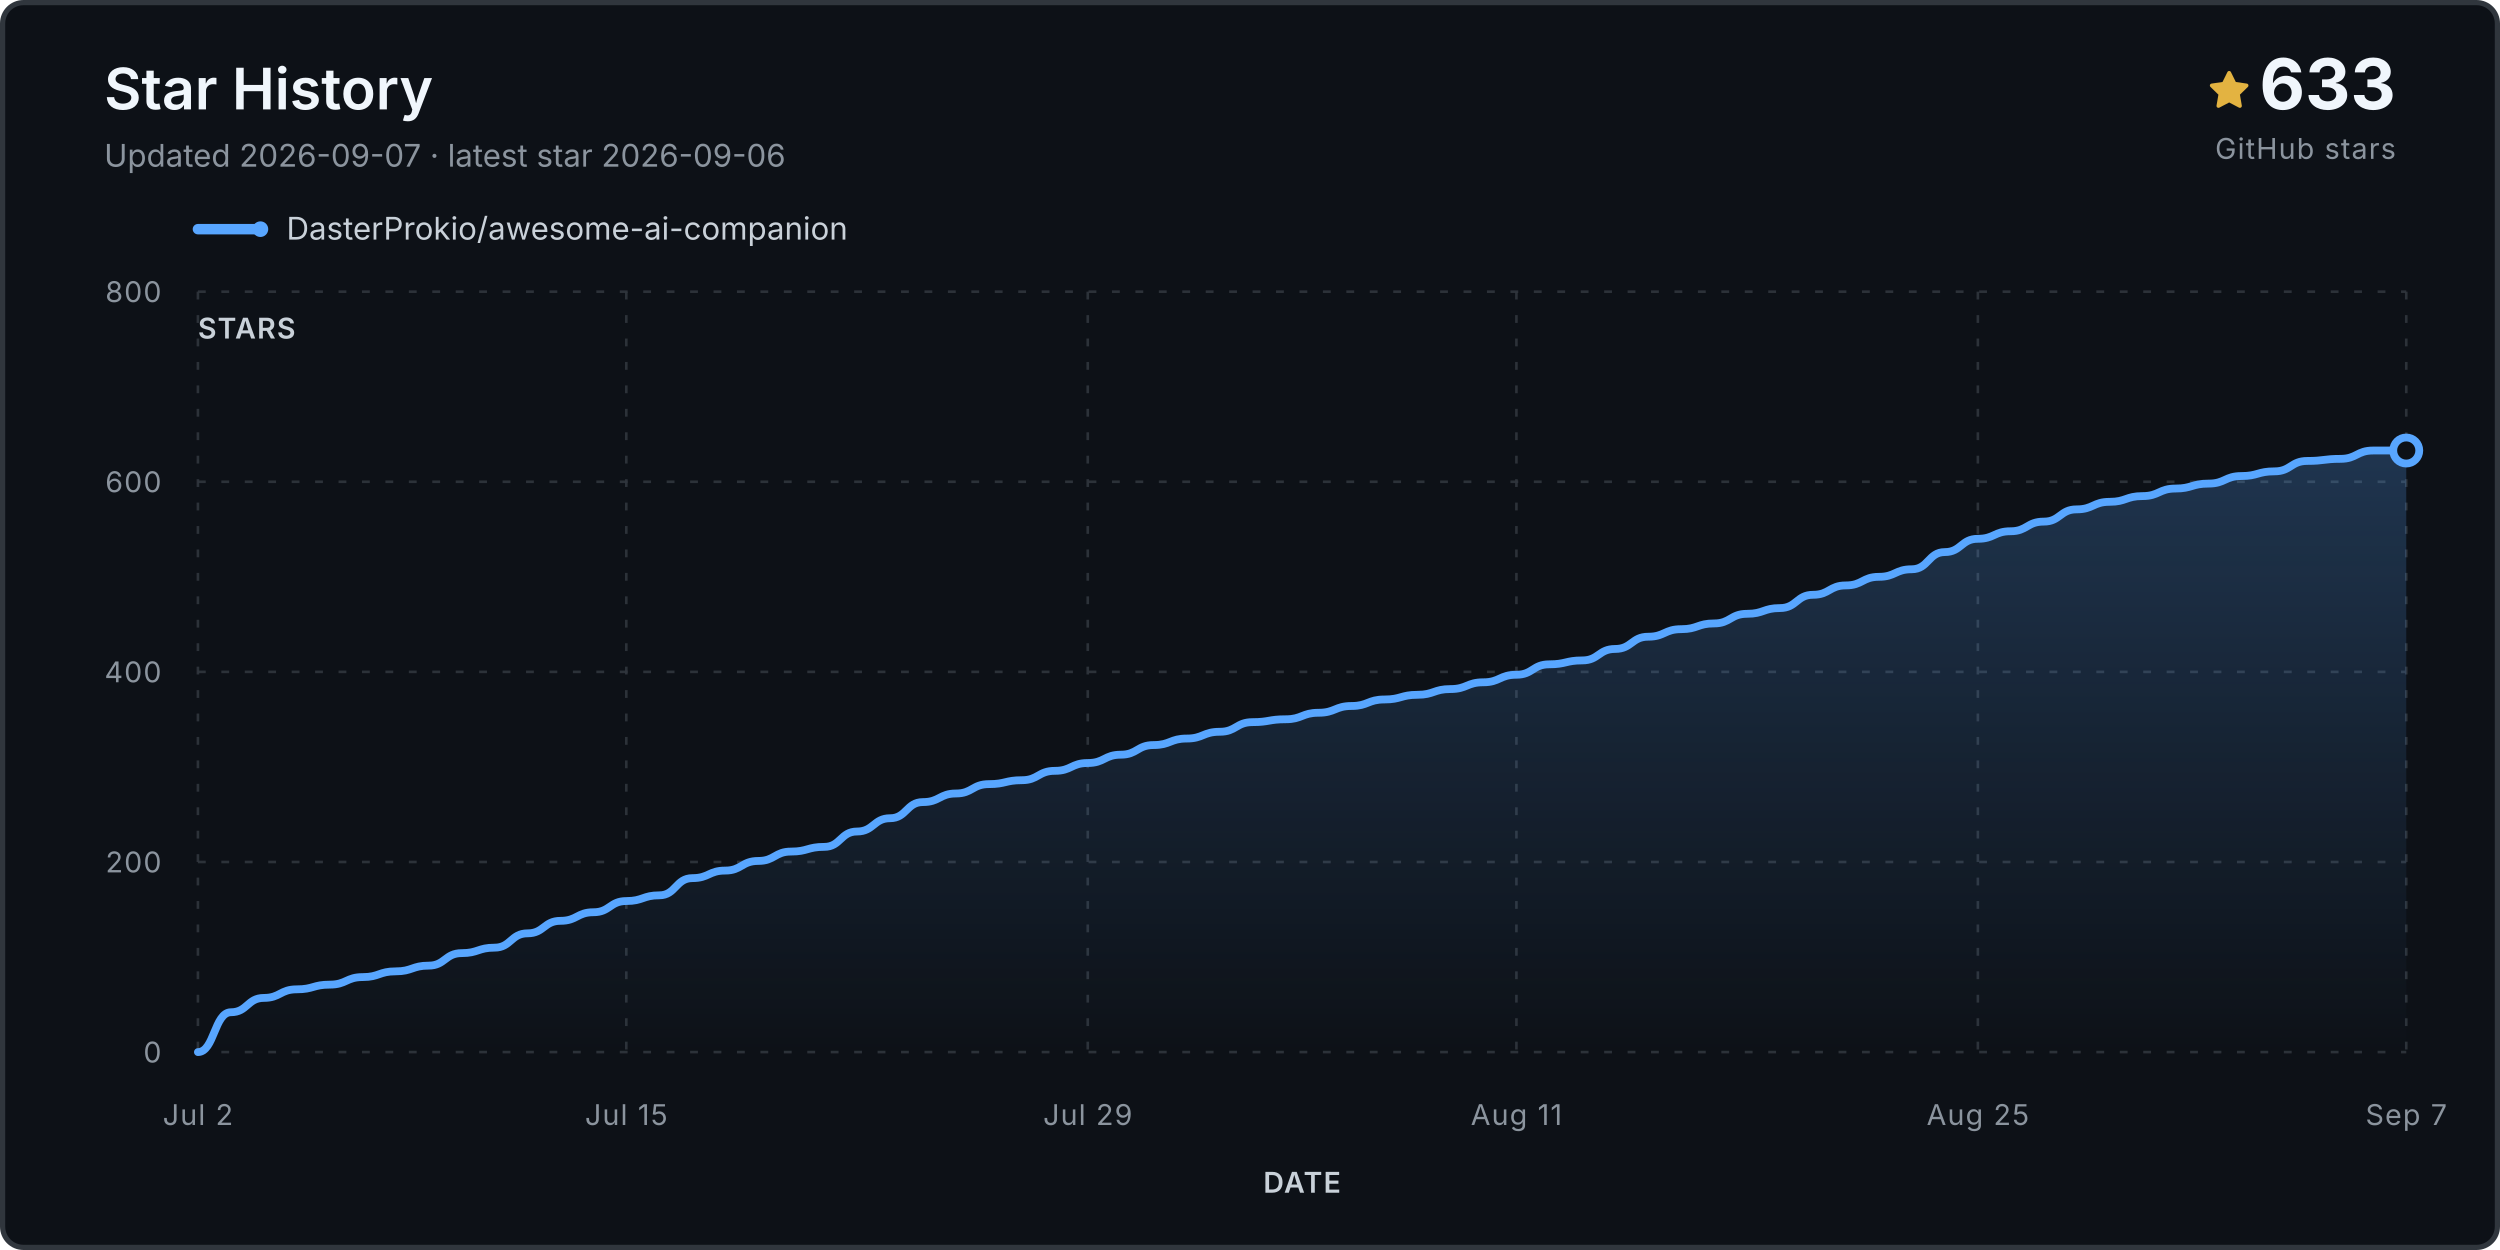
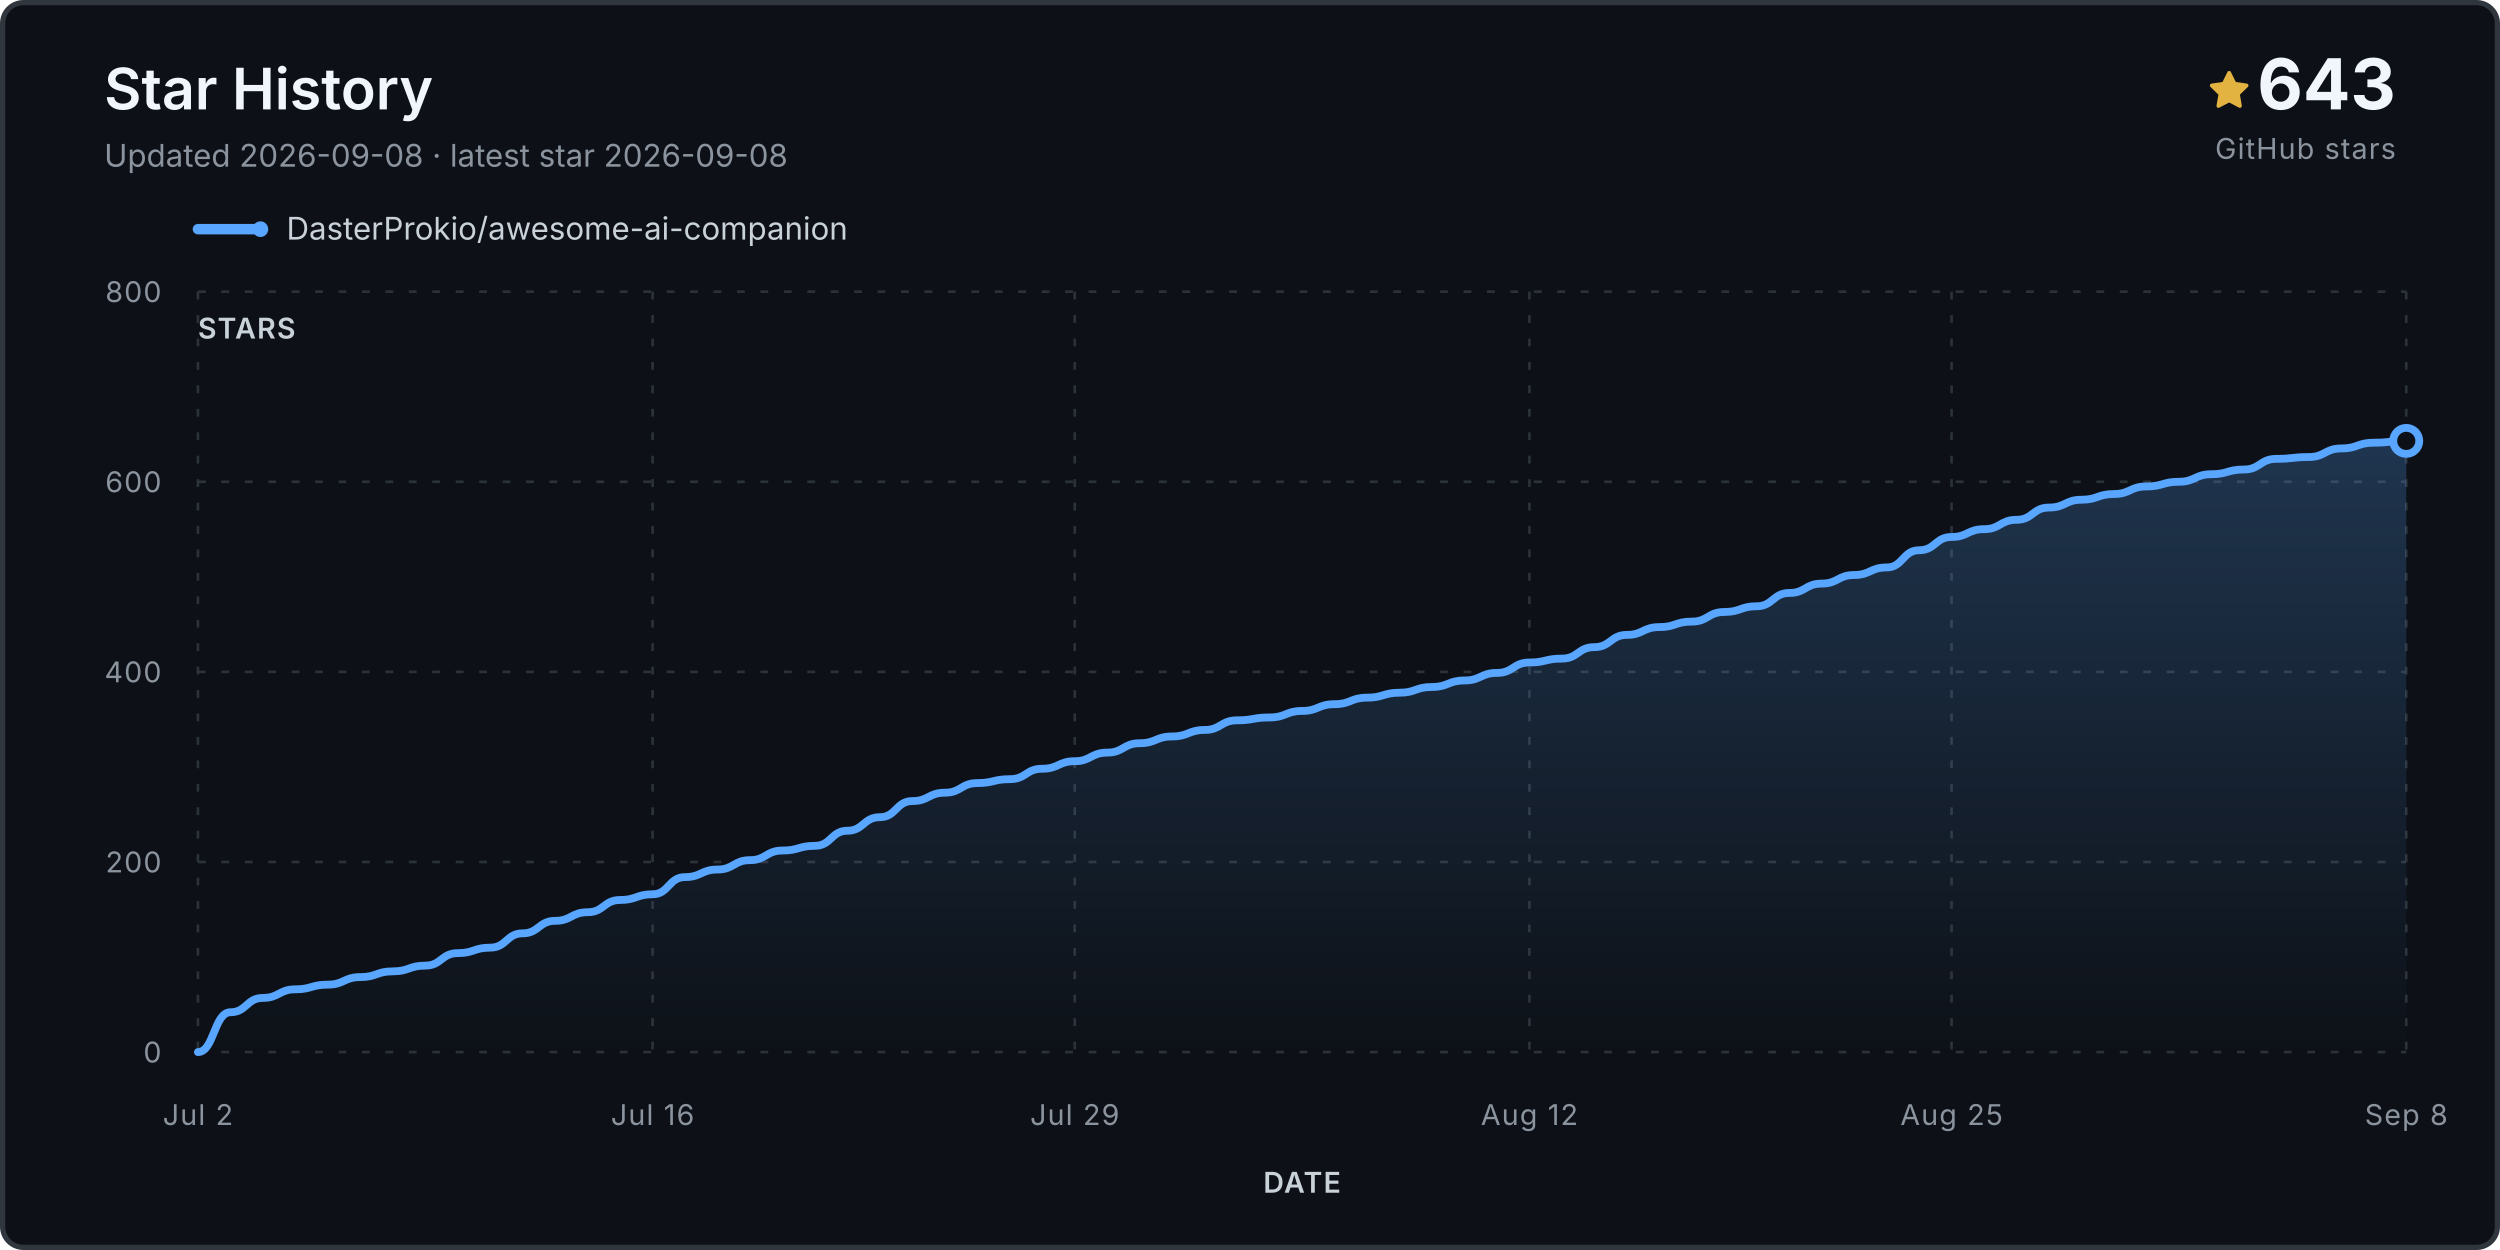
<svg xmlns="http://www.w3.org/2000/svg" viewBox="0 0 960 480" role="img" aria-labelledby="title desc">
  <defs>
    <linearGradient id="fill" x1="0" y1="0" x2="0" y2="1">
      <stop stop-color="#58a6ff" stop-opacity=".24" />
      <stop offset="1" stop-color="#58a6ff" stop-opacity="0" />
    </linearGradient>
  </defs>
  <rect x="1" y="1" width="958" height="478" rx="8" fill="#0d1117" stroke="#30363d" stroke-width="2" />
  <text x="40" y="42" class="title">Star History</text>
-   <text x="40" y="64" class="subtitle">Updated 2026-09-07 · latest star 2026-09-06</text>
+   <text x="40" y="64" class="subtitle">Updated 2026-09-08 · latest star 2026-09-08</text>
  <g transform="translate(848 27)">
    <path d="M8 .25a.75.75 0 0 1 .673.418l1.882 3.815 4.21.612a.75.75 0 0 1 .416 1.279l-3.046 2.97.719 4.193a.75.75 0 0 1-1.088.79L8 12.347l-3.766 1.98a.75.75 0 0 1-1.088-.79l.72-4.194L.818 6.374a.75.75 0 0 1 .416-1.28l4.21-.611L7.327.668A.75.75 0 0 1 8 .25Z" fill="#e3b341" />
  </g>
-   <text x="920" y="42" text-anchor="end" class="count">633</text>
+   <text x="920" y="42" text-anchor="end" class="count">643</text>
  <text x="920" y="61" text-anchor="end" class="count-label">GitHub stars</text>
  <g transform="translate(76 88)">
    <line x1="0" y1="0" x2="24" y2="0" stroke="#58a6ff" stroke-width="4" stroke-linecap="round" />
    <circle cx="24" cy="0" r="3" fill="#58a6ff" />
    <text x="34" y="4" class="legend">DasterProkio/awesome-ai-companion</text>
  </g>
  <g class="grid">
    <line x1="76" y1="404.0" x2="924" y2="404.0" />
    <text x="62" y="408.0" text-anchor="end" class="axis">0</text>
    <line x1="76" y1="331.0" x2="924" y2="331.0" />
    <text x="62" y="335.0" text-anchor="end" class="axis">200</text>
    <line x1="76" y1="258.0" x2="924" y2="258.0" />
    <text x="62" y="262.0" text-anchor="end" class="axis">400</text>
    <line x1="76" y1="185.0" x2="924" y2="185.0" />
    <text x="62" y="189.0" text-anchor="end" class="axis">600</text>
    <line x1="76" y1="112.0" x2="924" y2="112.0" />
    <text x="62" y="116.0" text-anchor="end" class="axis">800</text>
    <line x1="76.0" y1="112" x2="76.0" y2="404" />
    <text x="76.0" y="432" text-anchor="middle" class="axis">Jul 2</text>
-     <line x1="240.5" y1="112" x2="240.5" y2="404" />
-     <text x="240.5" y="432" text-anchor="middle" class="axis">Jul 15</text>
-     <line x1="417.7" y1="112" x2="417.7" y2="404" />
-     <text x="417.7" y="432" text-anchor="middle" class="axis">Jul 29</text>
-     <line x1="582.3" y1="112" x2="582.3" y2="404" />
-     <text x="582.3" y="432" text-anchor="middle" class="axis">Aug 11</text>
-     <line x1="759.5" y1="112" x2="759.5" y2="404" />
-     <text x="759.5" y="432" text-anchor="middle" class="axis">Aug 25</text>
+     <line x1="250.6" y1="112" x2="250.6" y2="404" />
+     <text x="250.6" y="432" text-anchor="middle" class="axis">Jul 16</text>
+     <line x1="412.7" y1="112" x2="412.7" y2="404" />
+     <text x="412.7" y="432" text-anchor="middle" class="axis">Jul 29</text>
+     <line x1="587.3" y1="112" x2="587.3" y2="404" />
+     <text x="587.3" y="432" text-anchor="middle" class="axis">Aug 12</text>
+     <line x1="749.4" y1="112" x2="749.4" y2="404" />
+     <text x="749.4" y="432" text-anchor="middle" class="axis">Aug 25</text>
    <line x1="924.0" y1="112" x2="924.0" y2="404" />
-     <text x="924.0" y="432" text-anchor="middle" class="axis">Sep 7</text>
+     <text x="924.0" y="432" text-anchor="middle" class="axis">Sep 8</text>
  </g>
-   <path d="M 76.0 404.0 L 76.0 404.0 C 82.3 404.0, 82.3 388.7, 88.7 388.7 C 95.0 388.7, 95.0 383.2, 101.3 383.2 C 107.6 383.2, 107.6 379.9, 114.0 379.9 C 120.3 379.9, 120.3 378.1, 126.6 378.1 C 133.0 378.1, 133.0 375.2, 139.3 375.2 C 145.6 375.2, 145.6 373.0, 151.9 373.0 C 158.3 373.0, 158.3 370.8, 164.6 370.8 C 170.9 370.8, 170.9 366.0, 177.3 366.0 C 183.6 366.0, 183.6 363.9, 189.9 363.9 C 196.2 363.9, 196.2 358.4, 202.6 358.4 C 208.9 358.4, 208.9 353.6, 215.2 353.6 C 221.6 353.6, 221.6 350.3, 227.9 350.3 C 234.2 350.3, 234.2 346.0, 240.5 346.0 C 246.9 346.0, 246.9 343.8, 253.2 343.8 C 259.5 343.8, 259.5 337.2, 265.9 337.2 C 272.2 337.2, 272.2 334.3, 278.5 334.3 C 284.8 334.3, 284.8 330.6, 291.2 330.6 C 297.5 330.6, 297.5 327.0, 303.8 327.0 C 310.1 327.0, 310.1 325.2, 316.5 325.2 C 322.8 325.2, 322.8 319.3, 329.1 319.3 C 335.5 319.3, 335.5 314.2, 341.8 314.2 C 348.1 314.2, 348.1 308.0, 354.4 308.0 C 360.8 308.0, 360.8 304.7, 367.1 304.7 C 373.4 304.7, 373.4 301.1, 379.8 301.1 C 386.1 301.1, 386.1 299.6, 392.4 299.6 C 398.7 299.6, 398.7 296.0, 405.1 296.0 C 411.4 296.0, 411.4 293.0, 417.7 293.0 C 424.1 293.0, 424.1 289.8, 430.4 289.8 C 436.7 289.8, 436.7 286.1, 443.0 286.1 C 449.4 286.1, 449.4 283.6, 455.7 283.6 C 462.0 283.6, 462.0 281.0, 468.4 281.0 C 474.7 281.0, 474.7 277.3, 481.0 277.3 C 487.3 277.3, 487.3 276.2, 493.7 276.2 C 500.0 276.2, 500.0 273.7, 506.3 273.7 C 512.7 273.7, 512.7 271.1, 519.0 271.1 C 525.3 271.1, 525.3 268.6, 531.6 268.6 C 538.0 268.6, 538.0 266.8, 544.3 266.8 C 550.6 266.8, 550.6 264.6, 557.0 264.6 C 563.3 264.6, 563.3 262.0, 569.6 262.0 C 575.9 262.0, 575.9 259.1, 582.3 259.1 C 588.6 259.1, 588.6 255.1, 594.9 255.1 C 601.3 255.1, 601.3 253.6, 607.6 253.6 C 613.9 253.6, 613.9 249.2, 620.2 249.2 C 626.6 249.2, 626.6 244.5, 632.9 244.5 C 639.2 244.5, 639.2 241.6, 645.6 241.6 C 651.9 241.6, 651.9 239.4, 658.2 239.4 C 664.5 239.4, 664.5 235.7, 670.9 235.7 C 677.2 235.7, 677.2 233.5, 683.5 233.5 C 689.9 233.5, 689.9 228.4, 696.2 228.4 C 702.5 228.4, 702.5 224.8, 708.8 224.8 C 715.2 224.8, 715.2 221.5, 721.5 221.5 C 727.8 221.5, 727.8 218.6, 734.1 218.6 C 740.5 218.6, 740.5 212.0, 746.8 212.0 C 753.1 212.0, 753.1 206.9, 759.5 206.9 C 765.8 206.9, 765.8 204.0, 772.1 204.0 C 778.4 204.0, 778.4 200.3, 784.8 200.3 C 791.1 200.3, 791.1 195.6, 797.4 195.6 C 803.8 195.6, 803.8 192.7, 810.1 192.7 C 816.4 192.7, 816.4 190.5, 822.7 190.5 C 829.1 190.5, 829.1 187.6, 835.4 187.6 C 841.7 187.6, 841.7 185.7, 848.1 185.7 C 854.4 185.7, 854.4 182.8, 860.7 182.8 C 867.0 182.8, 867.0 181.0, 873.4 181.0 C 879.7 181.0, 879.7 177.0, 886.0 177.0 C 892.4 177.0, 892.4 176.2, 898.7 176.2 C 905.0 176.2, 905.0 173.0, 911.3 173.0 C 917.7 173.0, 917.7 173.0, 924.0 173.0 L 924.0 404.0 Z" fill="url(#fill)" />
-   <path d="M 76.0 404.0 C 82.3 404.0, 82.3 388.7, 88.7 388.7 C 95.0 388.7, 95.0 383.2, 101.3 383.2 C 107.6 383.2, 107.6 379.9, 114.0 379.9 C 120.3 379.9, 120.3 378.1, 126.6 378.1 C 133.0 378.1, 133.0 375.2, 139.3 375.2 C 145.6 375.2, 145.6 373.0, 151.9 373.0 C 158.3 373.0, 158.3 370.8, 164.6 370.8 C 170.9 370.8, 170.9 366.0, 177.3 366.0 C 183.6 366.0, 183.6 363.9, 189.9 363.9 C 196.2 363.9, 196.2 358.4, 202.6 358.4 C 208.9 358.4, 208.9 353.6, 215.2 353.6 C 221.6 353.6, 221.6 350.3, 227.9 350.3 C 234.2 350.3, 234.2 346.0, 240.5 346.0 C 246.9 346.0, 246.9 343.8, 253.2 343.8 C 259.5 343.8, 259.5 337.2, 265.9 337.2 C 272.2 337.2, 272.2 334.3, 278.5 334.3 C 284.8 334.3, 284.8 330.6, 291.2 330.6 C 297.5 330.6, 297.5 327.0, 303.8 327.0 C 310.1 327.0, 310.1 325.2, 316.5 325.2 C 322.8 325.2, 322.8 319.3, 329.1 319.3 C 335.5 319.3, 335.5 314.2, 341.8 314.2 C 348.1 314.2, 348.1 308.0, 354.4 308.0 C 360.8 308.0, 360.8 304.7, 367.1 304.7 C 373.4 304.7, 373.4 301.1, 379.8 301.1 C 386.1 301.1, 386.1 299.6, 392.4 299.6 C 398.7 299.6, 398.7 296.0, 405.1 296.0 C 411.4 296.0, 411.4 293.0, 417.7 293.0 C 424.1 293.0, 424.1 289.8, 430.4 289.8 C 436.7 289.8, 436.7 286.1, 443.0 286.1 C 449.4 286.1, 449.4 283.6, 455.7 283.6 C 462.0 283.6, 462.0 281.0, 468.4 281.0 C 474.7 281.0, 474.7 277.3, 481.0 277.3 C 487.3 277.3, 487.3 276.2, 493.7 276.2 C 500.0 276.2, 500.0 273.7, 506.3 273.7 C 512.7 273.7, 512.7 271.1, 519.0 271.1 C 525.3 271.1, 525.3 268.6, 531.6 268.6 C 538.0 268.6, 538.0 266.8, 544.3 266.8 C 550.6 266.8, 550.6 264.6, 557.0 264.6 C 563.3 264.6, 563.3 262.0, 569.6 262.0 C 575.9 262.0, 575.9 259.1, 582.3 259.1 C 588.6 259.1, 588.6 255.1, 594.9 255.1 C 601.3 255.1, 601.3 253.6, 607.6 253.6 C 613.9 253.6, 613.9 249.2, 620.2 249.2 C 626.6 249.2, 626.6 244.5, 632.9 244.5 C 639.2 244.5, 639.2 241.6, 645.6 241.6 C 651.9 241.6, 651.9 239.4, 658.2 239.4 C 664.5 239.4, 664.5 235.7, 670.9 235.7 C 677.2 235.7, 677.2 233.5, 683.5 233.5 C 689.9 233.5, 689.9 228.4, 696.2 228.4 C 702.5 228.4, 702.5 224.8, 708.8 224.8 C 715.2 224.8, 715.2 221.5, 721.5 221.5 C 727.8 221.5, 727.8 218.6, 734.1 218.6 C 740.5 218.6, 740.5 212.0, 746.8 212.0 C 753.1 212.0, 753.1 206.9, 759.5 206.9 C 765.8 206.9, 765.8 204.0, 772.1 204.0 C 778.4 204.0, 778.4 200.3, 784.8 200.3 C 791.1 200.3, 791.1 195.6, 797.4 195.6 C 803.8 195.6, 803.8 192.7, 810.1 192.7 C 816.4 192.7, 816.4 190.5, 822.7 190.5 C 829.1 190.5, 829.1 187.6, 835.4 187.6 C 841.7 187.6, 841.7 185.7, 848.1 185.7 C 854.4 185.7, 854.4 182.8, 860.7 182.8 C 867.0 182.8, 867.0 181.0, 873.4 181.0 C 879.7 181.0, 879.7 177.0, 886.0 177.0 C 892.4 177.0, 892.4 176.2, 898.7 176.2 C 905.0 176.2, 905.0 173.0, 911.3 173.0 C 917.7 173.0, 917.7 173.0, 924.0 173.0" fill="none" stroke="#58a6ff" stroke-width="3" stroke-linecap="round" stroke-linejoin="round" />
-   <circle cx="924.0" cy="173.0" r="5" fill="#0d1117" stroke="#58a6ff" stroke-width="3" />
+   <path d="M 76.0 404.0 L 76.0 404.0 C 82.2 404.0, 82.2 388.7, 88.5 388.7 C 94.7 388.7, 94.7 383.2, 100.9 383.2 C 107.2 383.2, 107.2 379.9, 113.4 379.9 C 119.6 379.9, 119.6 378.1, 125.9 378.1 C 132.1 378.1, 132.1 375.2, 138.4 375.2 C 144.6 375.2, 144.6 373.0, 150.8 373.0 C 157.1 373.0, 157.1 370.8, 163.3 370.8 C 169.5 370.8, 169.5 366.0, 175.8 366.0 C 182.0 366.0, 182.0 363.9, 188.2 363.9 C 194.5 363.9, 194.5 358.4, 200.7 358.4 C 206.9 358.4, 206.9 353.6, 213.2 353.6 C 219.4 353.6, 219.4 350.3, 225.6 350.3 C 231.9 350.3, 231.9 345.6, 238.1 345.6 C 244.4 345.6, 244.4 343.4, 250.6 343.4 C 256.8 343.4, 256.8 336.8, 263.1 336.8 C 269.3 336.8, 269.3 333.9, 275.5 333.9 C 281.8 333.9, 281.8 330.3, 288.0 330.3 C 294.2 330.3, 294.2 326.6, 300.5 326.6 C 306.7 326.6, 306.7 324.8, 312.9 324.8 C 319.2 324.8, 319.2 319.0, 325.4 319.0 C 331.6 319.0, 331.6 313.8, 337.9 313.8 C 344.1 313.8, 344.1 307.6, 350.4 307.6 C 356.6 307.6, 356.6 304.4, 362.8 304.4 C 369.1 304.4, 369.1 300.7, 375.3 300.7 C 381.5 300.7, 381.5 299.2, 387.8 299.2 C 394.0 299.2, 394.0 295.2, 400.2 295.2 C 406.5 295.2, 406.5 292.3, 412.7 292.3 C 418.9 292.3, 418.9 289.0, 425.2 289.0 C 431.4 289.0, 431.4 285.4, 437.6 285.4 C 443.9 285.4, 443.9 282.8, 450.1 282.8 C 456.4 282.8, 456.4 280.3, 462.6 280.3 C 468.8 280.3, 468.8 276.6, 475.1 276.6 C 481.3 276.6, 481.3 275.5, 487.5 275.5 C 493.8 275.5, 493.8 273.0, 500.0 273.0 C 506.2 273.0, 506.2 270.4, 512.5 270.4 C 518.7 270.4, 518.7 267.9, 524.9 267.9 C 531.2 267.9, 531.2 266.0, 537.4 266.0 C 543.6 266.0, 543.6 263.8, 549.9 263.8 C 556.1 263.8, 556.1 261.3, 562.4 261.3 C 568.6 261.3, 568.6 258.4, 574.8 258.4 C 581.1 258.4, 581.1 254.4, 587.3 254.4 C 593.5 254.4, 593.5 252.9, 599.8 252.9 C 606.0 252.9, 606.0 248.5, 612.2 248.5 C 618.5 248.5, 618.5 243.8, 624.7 243.8 C 630.9 243.8, 630.9 240.8, 637.2 240.8 C 643.4 240.8, 643.4 238.7, 649.6 238.7 C 655.9 238.7, 655.9 235.0, 662.1 235.0 C 668.4 235.0, 668.4 232.8, 674.6 232.8 C 680.8 232.8, 680.8 227.7, 687.1 227.7 C 693.3 227.7, 693.3 224.1, 699.5 224.1 C 705.8 224.1, 705.8 220.8, 712.0 220.8 C 718.2 220.8, 718.2 217.9, 724.5 217.9 C 730.7 217.9, 730.7 211.3, 736.9 211.3 C 743.2 211.3, 743.2 206.2, 749.4 206.2 C 755.6 206.2, 755.6 203.2, 761.9 203.2 C 768.1 203.2, 768.1 199.6, 774.4 199.6 C 780.6 199.6, 780.6 194.9, 786.8 194.9 C 793.1 194.9, 793.1 191.9, 799.3 191.9 C 805.5 191.9, 805.5 189.7, 811.8 189.7 C 818.0 189.7, 818.0 186.8, 824.2 186.8 C 830.5 186.8, 830.5 185.0, 836.7 185.0 C 842.9 185.0, 842.9 182.1, 849.2 182.1 C 855.4 182.1, 855.4 180.3, 861.6 180.3 C 867.9 180.3, 867.9 176.2, 874.1 176.2 C 880.4 176.2, 880.4 175.5, 886.6 175.5 C 892.8 175.5, 892.8 172.2, 899.1 172.2 C 905.3 172.2, 905.3 170.0, 911.5 170.0 C 917.8 170.0, 917.8 169.3, 924.0 169.3 L 924.0 404.0 Z" fill="url(#fill)" />
+   <path d="M 76.0 404.0 C 82.2 404.0, 82.2 388.7, 88.5 388.7 C 94.7 388.7, 94.7 383.2, 100.9 383.2 C 107.2 383.2, 107.2 379.9, 113.4 379.9 C 119.6 379.9, 119.6 378.1, 125.9 378.1 C 132.1 378.1, 132.1 375.2, 138.4 375.2 C 144.6 375.2, 144.6 373.0, 150.8 373.0 C 157.1 373.0, 157.1 370.8, 163.3 370.8 C 169.5 370.8, 169.5 366.0, 175.8 366.0 C 182.0 366.0, 182.0 363.9, 188.2 363.9 C 194.5 363.9, 194.5 358.4, 200.7 358.4 C 206.9 358.4, 206.9 353.6, 213.2 353.6 C 219.4 353.6, 219.4 350.3, 225.6 350.3 C 231.9 350.3, 231.9 345.6, 238.1 345.6 C 244.4 345.6, 244.4 343.4, 250.6 343.4 C 256.8 343.4, 256.8 336.8, 263.1 336.8 C 269.3 336.8, 269.3 333.9, 275.5 333.9 C 281.8 333.9, 281.8 330.3, 288.0 330.3 C 294.2 330.3, 294.2 326.6, 300.5 326.6 C 306.7 326.6, 306.7 324.8, 312.9 324.8 C 319.2 324.8, 319.2 319.0, 325.4 319.0 C 331.6 319.0, 331.6 313.8, 337.9 313.8 C 344.1 313.8, 344.1 307.6, 350.4 307.6 C 356.6 307.6, 356.6 304.4, 362.8 304.4 C 369.1 304.4, 369.1 300.7, 375.3 300.7 C 381.5 300.7, 381.5 299.2, 387.8 299.2 C 394.0 299.2, 394.0 295.2, 400.2 295.2 C 406.5 295.2, 406.5 292.3, 412.7 292.3 C 418.9 292.3, 418.9 289.0, 425.2 289.0 C 431.4 289.0, 431.4 285.4, 437.6 285.4 C 443.9 285.4, 443.9 282.8, 450.1 282.8 C 456.4 282.8, 456.4 280.3, 462.6 280.3 C 468.8 280.3, 468.8 276.6, 475.1 276.6 C 481.3 276.6, 481.3 275.5, 487.5 275.5 C 493.8 275.5, 493.8 273.0, 500.0 273.0 C 506.2 273.0, 506.2 270.4, 512.5 270.4 C 518.7 270.4, 518.7 267.9, 524.9 267.9 C 531.2 267.9, 531.2 266.0, 537.4 266.0 C 543.6 266.0, 543.6 263.8, 549.9 263.8 C 556.1 263.8, 556.1 261.3, 562.4 261.3 C 568.6 261.3, 568.6 258.4, 574.8 258.4 C 581.1 258.4, 581.1 254.4, 587.3 254.4 C 593.5 254.4, 593.5 252.9, 599.8 252.9 C 606.0 252.9, 606.0 248.5, 612.2 248.5 C 618.5 248.5, 618.5 243.8, 624.7 243.8 C 630.9 243.8, 630.9 240.8, 637.2 240.8 C 643.4 240.8, 643.4 238.7, 649.6 238.7 C 655.9 238.7, 655.9 235.0, 662.1 235.0 C 668.4 235.0, 668.4 232.8, 674.6 232.8 C 680.8 232.8, 680.8 227.7, 687.1 227.7 C 693.3 227.7, 693.3 224.1, 699.5 224.1 C 705.8 224.1, 705.8 220.8, 712.0 220.8 C 718.2 220.8, 718.2 217.9, 724.5 217.9 C 730.7 217.9, 730.7 211.3, 736.9 211.3 C 743.2 211.3, 743.2 206.2, 749.4 206.2 C 755.6 206.2, 755.6 203.2, 761.9 203.2 C 768.1 203.2, 768.1 199.6, 774.4 199.6 C 780.6 199.6, 780.6 194.9, 786.8 194.9 C 793.1 194.9, 793.1 191.9, 799.3 191.9 C 805.5 191.9, 805.5 189.7, 811.8 189.7 C 818.0 189.7, 818.0 186.8, 824.2 186.8 C 830.5 186.8, 830.5 185.0, 836.7 185.0 C 842.9 185.0, 842.9 182.1, 849.2 182.1 C 855.4 182.1, 855.4 180.3, 861.6 180.3 C 867.9 180.3, 867.9 176.2, 874.1 176.2 C 880.4 176.2, 880.4 175.5, 886.6 175.5 C 892.8 175.5, 892.8 172.2, 899.1 172.2 C 905.3 172.2, 905.3 170.0, 911.5 170.0 C 917.8 170.0, 917.8 169.3, 924.0 169.3" fill="none" stroke="#58a6ff" stroke-width="3" stroke-linecap="round" stroke-linejoin="round" />
+   <circle cx="924.0" cy="169.3" r="5" fill="#0d1117" stroke="#58a6ff" stroke-width="3" />
  <text x="76" y="130" class="axis-title">STARS</text>
  <text x="500.0" y="458" text-anchor="middle" class="axis-title">DATE</text>
  <style>.title{font:600 22px -apple-system,BlinkMacSystemFont,'Segoe UI',sans-serif;fill:#f0f6fc}.subtitle,.footer{font:12px -apple-system,BlinkMacSystemFont,'Segoe UI',sans-serif;fill:#8b949e}.legend{font:12px -apple-system,BlinkMacSystemFont,'Segoe UI',sans-serif;fill:#c9d1d9}.count{font:700 27px -apple-system,BlinkMacSystemFont,'Segoe UI',sans-serif;fill:#f0f6fc}.count-label,.axis,.axis-title{font:11px -apple-system,BlinkMacSystemFont,'Segoe UI',sans-serif;fill:#8b949e;letter-spacing:.04em}.axis-title{font-weight:600;fill:#c9d1d9}.grid line{stroke:#30363d;stroke-opacity:.9;stroke-dasharray:3 6}</style>
</svg>
